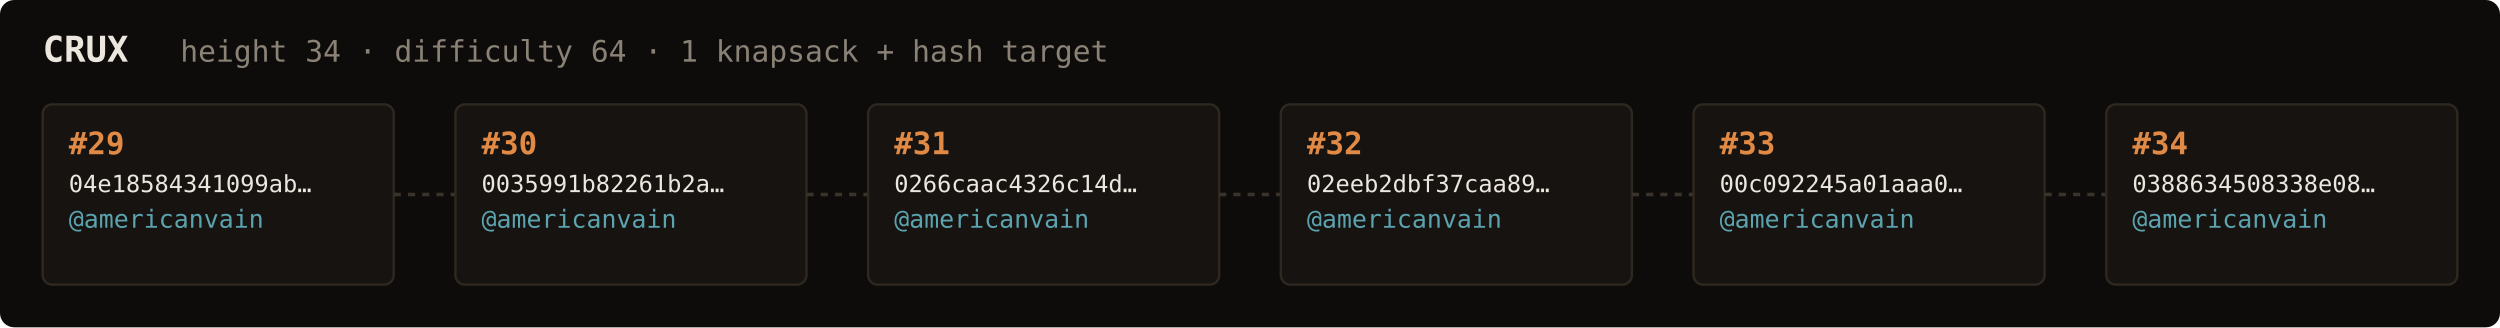
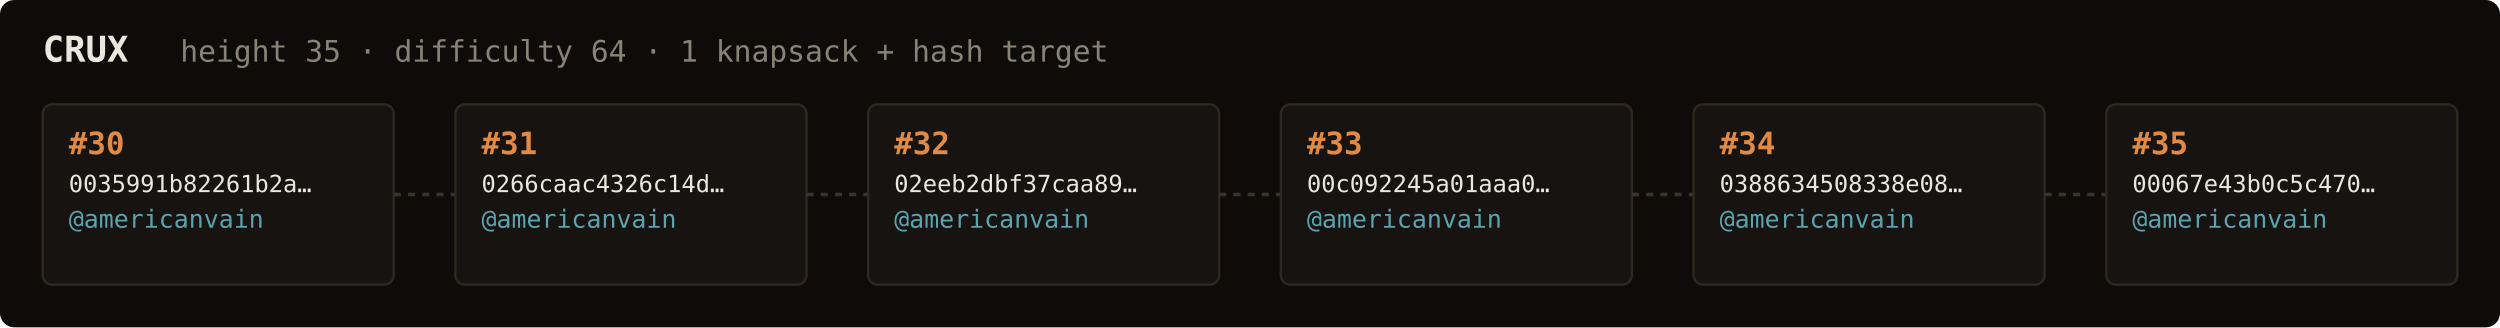
<svg xmlns="http://www.w3.org/2000/svg" width="1054" height="138" viewBox="0 0 1054 138" font-family="ui-monospace,SFMono-Regular,Menlo,monospace">
  <rect fill="#0e0c0a" width="1054" height="138" rx="6" />
  <text x="18" y="26" fill="#ebe6de" font-size="15" font-weight="700">CRUX</text>
-   <text x="76" y="26" fill="#8a8276" font-size="12.5">height 34 · difficulty 64 · 1 knapsack + hash target</text>
+   <text x="76" y="26" fill="#8a8276" font-size="12.5">height 35 · difficulty 64 · 1 knapsack + hash target</text>
  <rect x="18" y="44" width="148" height="76" rx="4" fill="#161310" stroke="#2e2820" stroke-width="1" />
-   <text x="29" y="65" fill="#e08a45" font-size="13" font-weight="700">#29</text>
-   <text x="29" y="81" fill="#ebe6de" font-size="10">04e18584341099ab…</text>
+   <text x="29" y="65" fill="#e08a45" font-size="13" font-weight="700">#30</text>
+   <text x="29" y="81" fill="#ebe6de" font-size="10">0035991b82261b2a…</text>
  <text x="29" y="96" fill="#5ca3b0" font-size="10.5">@americanvain</text>
  <text x="29" y="110" fill="#8a8276" font-size="9" />
  <line x1="166" y1="82.0" x2="192" y2="82.0" stroke="#3a332b" stroke-width="1.5" stroke-dasharray="3 3" />
  <rect x="192" y="44" width="148" height="76" rx="4" fill="#161310" stroke="#2e2820" stroke-width="1" />
-   <text x="203" y="65" fill="#e08a45" font-size="13" font-weight="700">#30</text>
-   <text x="203" y="81" fill="#ebe6de" font-size="10">0035991b82261b2a…</text>
+   <text x="203" y="65" fill="#e08a45" font-size="13" font-weight="700">#31</text>
+   <text x="203" y="81" fill="#ebe6de" font-size="10">0266caac4326c14d…</text>
  <text x="203" y="96" fill="#5ca3b0" font-size="10.5">@americanvain</text>
  <text x="203" y="110" fill="#8a8276" font-size="9" />
  <line x1="340" y1="82.0" x2="366" y2="82.0" stroke="#3a332b" stroke-width="1.5" stroke-dasharray="3 3" />
  <rect x="366" y="44" width="148" height="76" rx="4" fill="#161310" stroke="#2e2820" stroke-width="1" />
-   <text x="377" y="65" fill="#e08a45" font-size="13" font-weight="700">#31</text>
-   <text x="377" y="81" fill="#ebe6de" font-size="10">0266caac4326c14d…</text>
+   <text x="377" y="65" fill="#e08a45" font-size="13" font-weight="700">#32</text>
+   <text x="377" y="81" fill="#ebe6de" font-size="10">02eeb2dbf37caa89…</text>
  <text x="377" y="96" fill="#5ca3b0" font-size="10.5">@americanvain</text>
  <text x="377" y="110" fill="#8a8276" font-size="9" />
  <line x1="514" y1="82.0" x2="540" y2="82.0" stroke="#3a332b" stroke-width="1.5" stroke-dasharray="3 3" />
  <rect x="540" y="44" width="148" height="76" rx="4" fill="#161310" stroke="#2e2820" stroke-width="1" />
-   <text x="551" y="65" fill="#e08a45" font-size="13" font-weight="700">#32</text>
-   <text x="551" y="81" fill="#ebe6de" font-size="10">02eeb2dbf37caa89…</text>
+   <text x="551" y="65" fill="#e08a45" font-size="13" font-weight="700">#33</text>
+   <text x="551" y="81" fill="#ebe6de" font-size="10">00c092245a01aaa0…</text>
  <text x="551" y="96" fill="#5ca3b0" font-size="10.5">@americanvain</text>
  <text x="551" y="110" fill="#8a8276" font-size="9" />
  <line x1="688" y1="82.0" x2="714" y2="82.0" stroke="#3a332b" stroke-width="1.5" stroke-dasharray="3 3" />
  <rect x="714" y="44" width="148" height="76" rx="4" fill="#161310" stroke="#2e2820" stroke-width="1" />
-   <text x="725" y="65" fill="#e08a45" font-size="13" font-weight="700">#33</text>
-   <text x="725" y="81" fill="#ebe6de" font-size="10">00c092245a01aaa0…</text>
+   <text x="725" y="65" fill="#e08a45" font-size="13" font-weight="700">#34</text>
+   <text x="725" y="81" fill="#ebe6de" font-size="10">0388634508338e08…</text>
  <text x="725" y="96" fill="#5ca3b0" font-size="10.5">@americanvain</text>
  <text x="725" y="110" fill="#8a8276" font-size="9" />
  <line x1="862" y1="82.0" x2="888" y2="82.0" stroke="#3a332b" stroke-width="1.5" stroke-dasharray="3 3" />
  <rect x="888" y="44" width="148" height="76" rx="4" fill="#161310" stroke="#2e2820" stroke-width="1" />
-   <text x="899" y="65" fill="#e08a45" font-size="13" font-weight="700">#34</text>
-   <text x="899" y="81" fill="#ebe6de" font-size="10">0388634508338e08…</text>
+   <text x="899" y="65" fill="#e08a45" font-size="13" font-weight="700">#35</text>
+   <text x="899" y="81" fill="#ebe6de" font-size="10">00067e43b0c5c470…</text>
  <text x="899" y="96" fill="#5ca3b0" font-size="10.5">@americanvain</text>
  <text x="899" y="110" fill="#8a8276" font-size="9" />
</svg>
